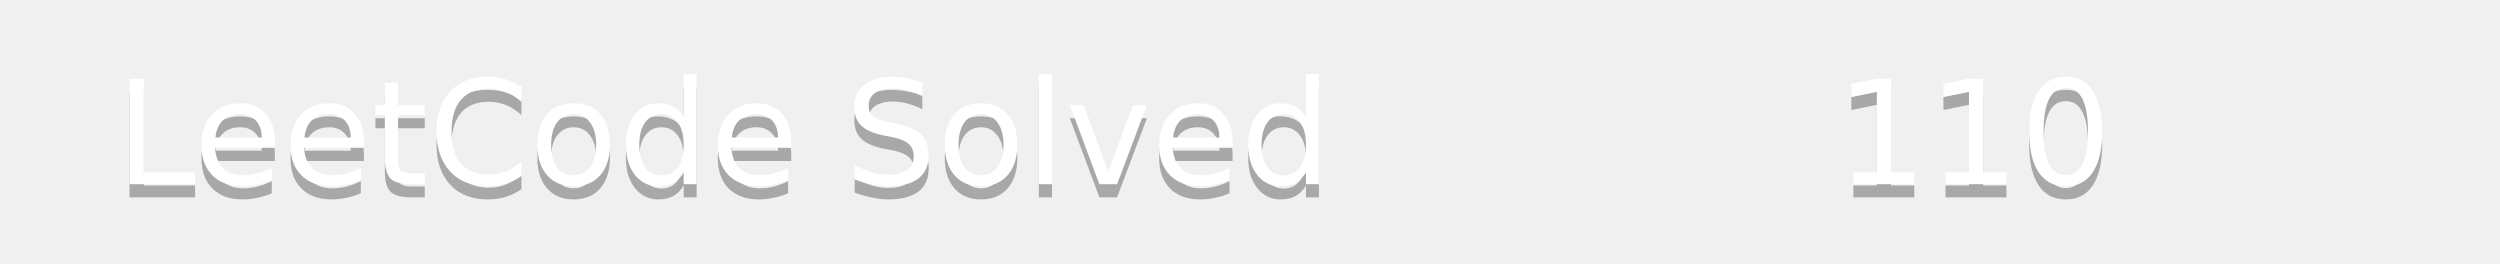
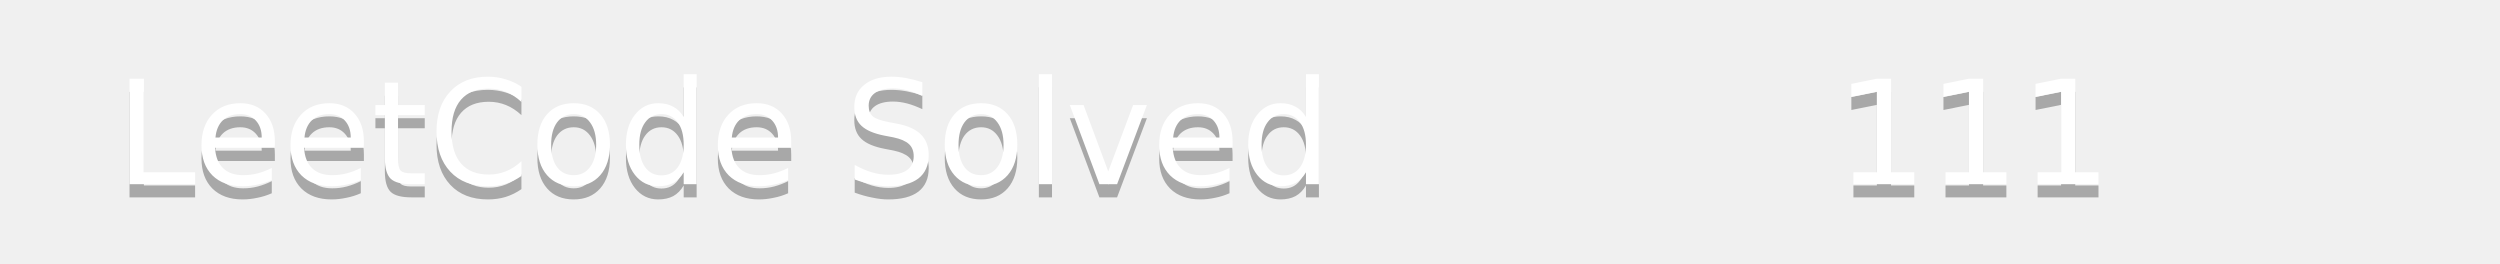
<svg xmlns="http://www.w3.org/2000/svg" width="190" height="20">
  <linearGradient id="b" x2="0" y2="100%">
    <stop offset="0" stop-color="#bbb" stop-opacity=".1" />
    <stop offset="1" stop-opacity=".1" />
  </linearGradient>
  <mask id="a">
    <rect width="190" height="20" rx="3" fill="#fff" />
  </mask>
  <g mask="url(#a)">
    <path fill="#555" d="0 0h110v20H0z" />
    <path fill="#ffa116" d="110 0h80v20H110z" />
    <path fill="url(#b)" d="0 0h190v20H0z" />
  </g>
  <g fill="#fff" text-anchor="middle" font-family="DejaVu Sans,Verdana,Geneva,sans-serif" font-size="11">
    <text x="55" y="15" fill="#010101" fill-opacity=".3">LeetCode Solved</text>
    <text x="55" y="14">LeetCode Solved</text>
-     <text x="150" y="15" fill="#010101" fill-opacity=".3">110</text>
-     <text x="150" y="14">110</text>
+     <text x="150" y="15" fill="#010101" fill-opacity=".3">111</text>
+     <text x="150" y="14">111</text>
  </g>
</svg>
